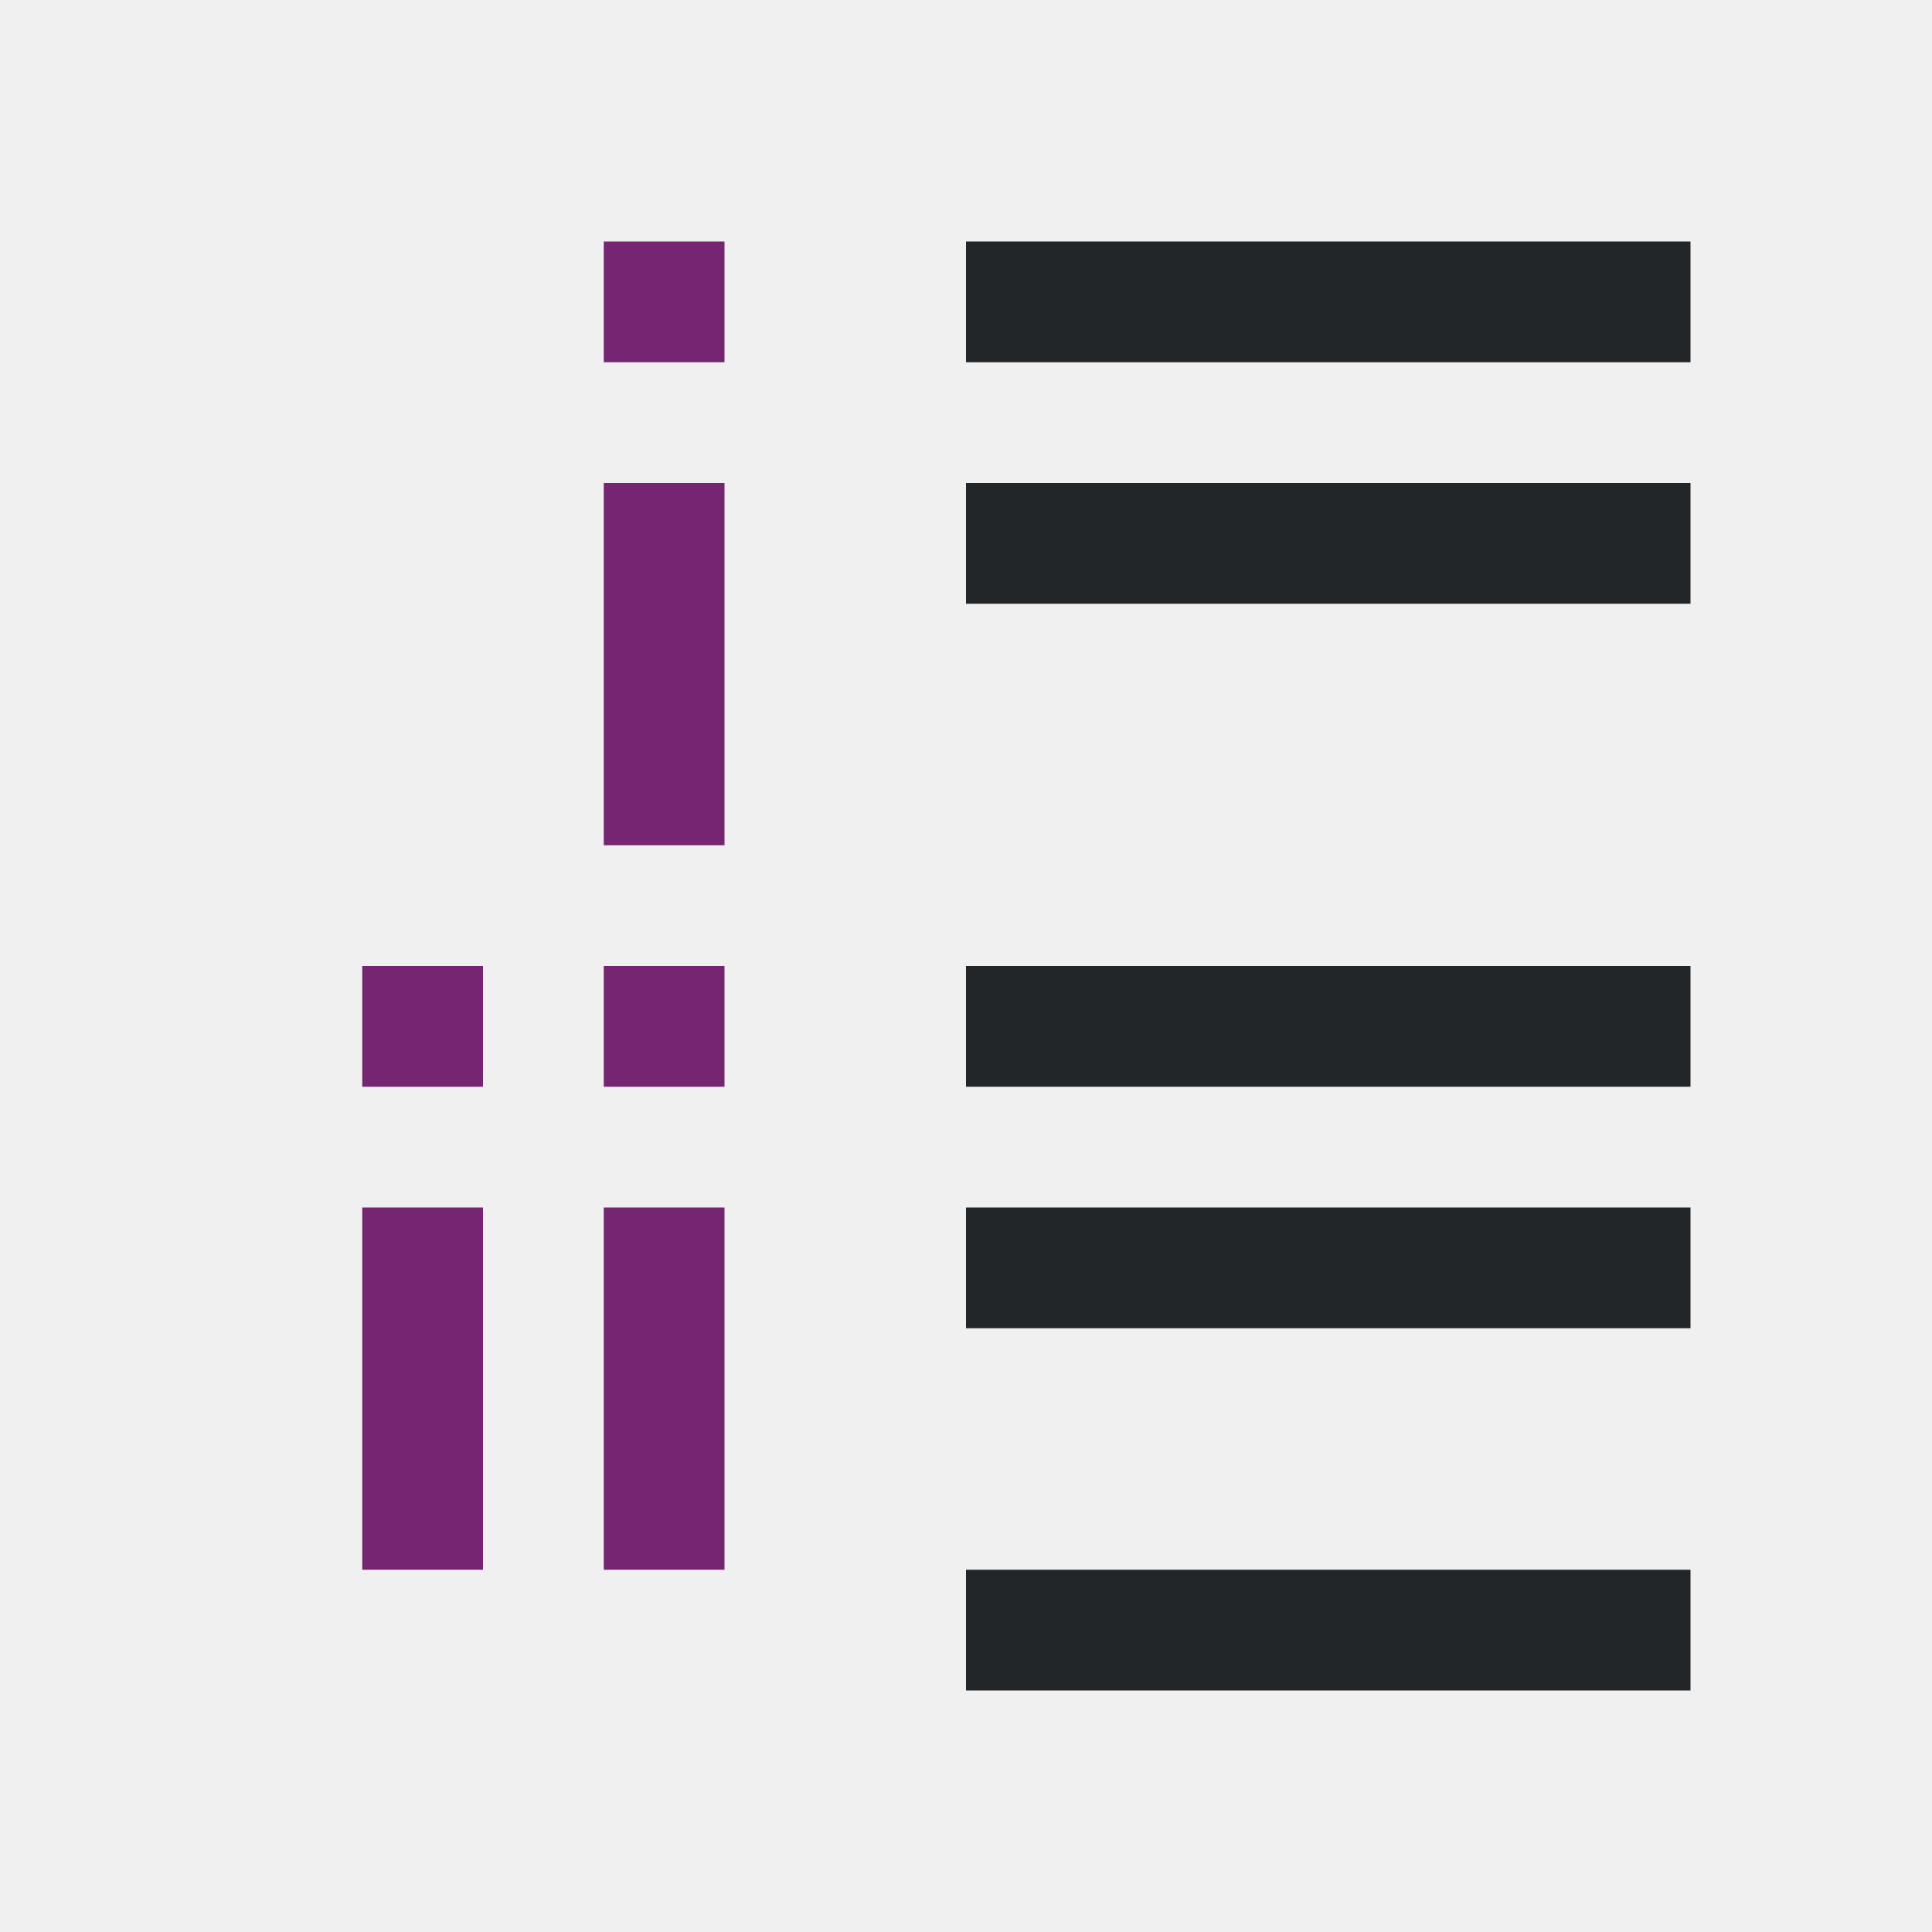
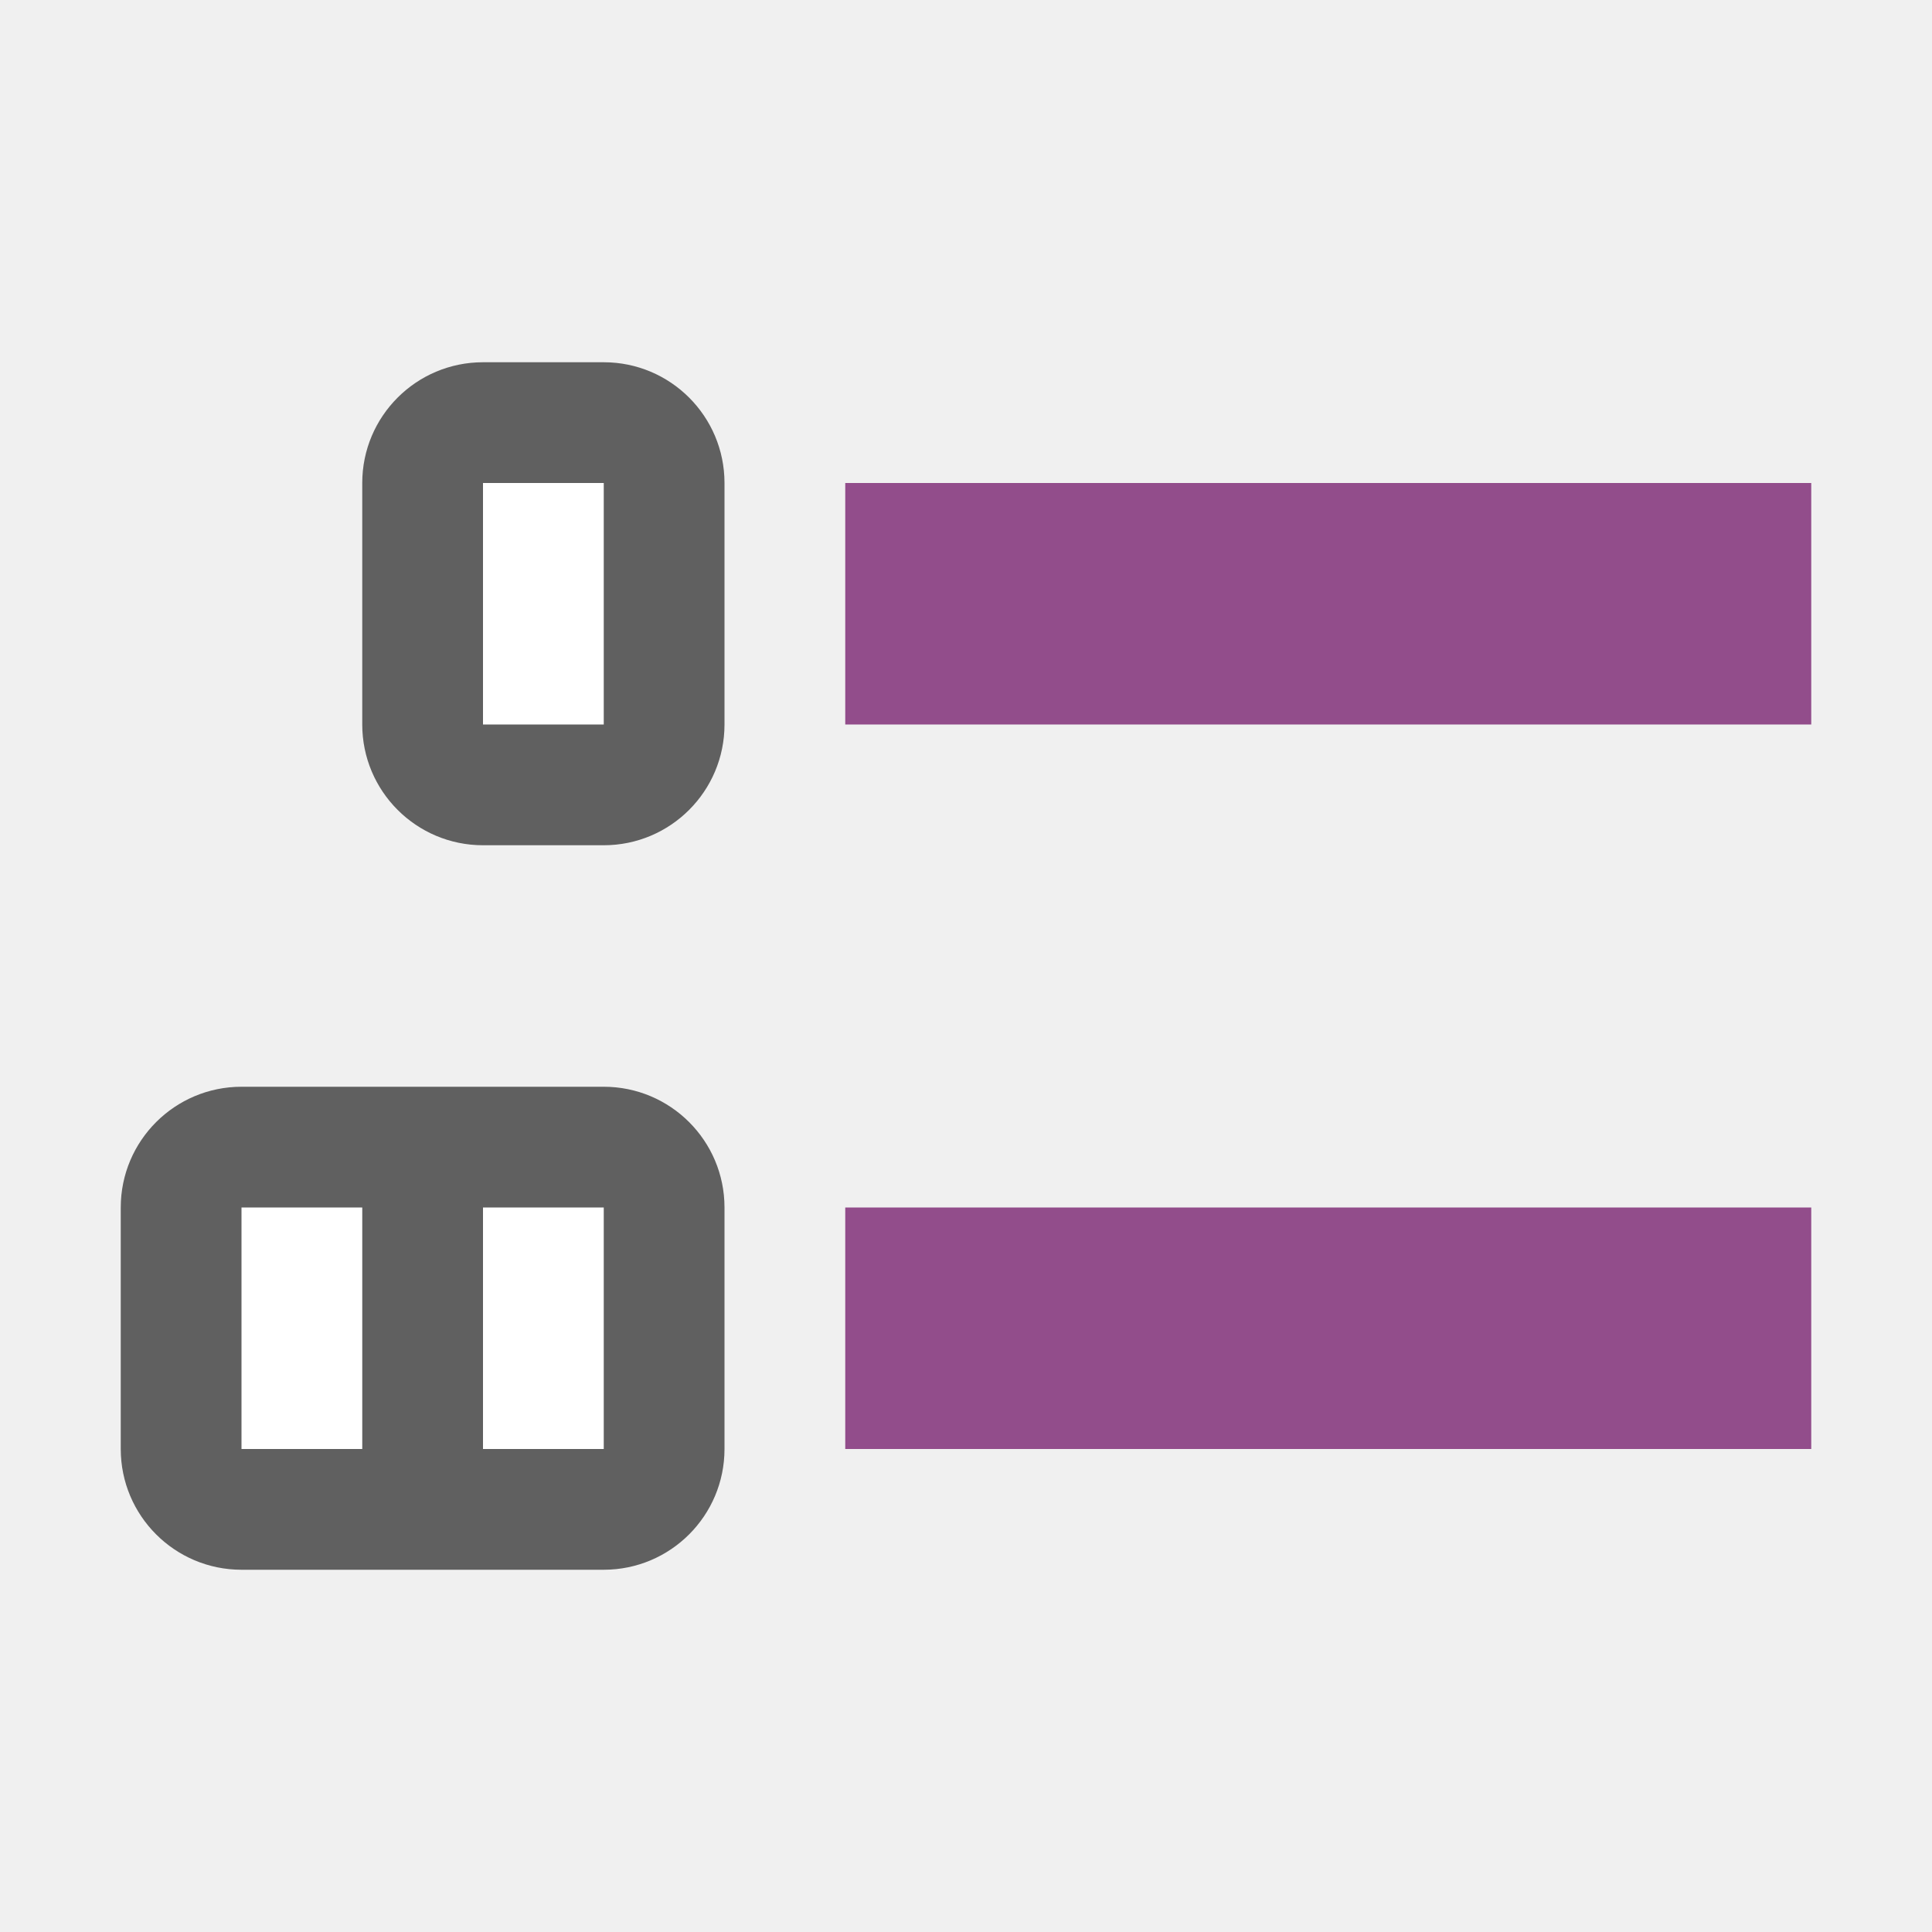
<svg xmlns="http://www.w3.org/2000/svg" viewBox="0 0 16 16" version="1.1" id="svg6">
  <defs id="defs10" />
-   <path d="m5 2v1h1v-1zm0 2v3h1v-3zm-2 4v1h1v-1zm2 0v1h1v-1zm-2 2v3h1v-3zm2 0v3h1v-3z" fill="#762572" id="path4" />
-   <path id="path822" style="fill:#232629" d="m 14,13 v 1 H 8 v -1 z m 0,-3 v 1 H 8 V 10 Z M 14,8 V 9 H 8 V 8 Z M 14,4 V 5 H 8 V 4 Z M 14,2 V 3 H 8 V 2 Z" />
+   <rect style="opacity:1;vector-effect:none;fill:#924d8b;fill-opacity:1;stroke:none;stroke-width:2.154;stroke-linecap:round;stroke-linejoin:round;stroke-miterlimit:4;stroke-dasharray:none;stroke-dashoffset:0;stroke-opacity:1" id="rect7299" width="8" height="2" x="7" y="4" />
+   <rect y="3" x="3" height="4" width="3" id="rect830" style="opacity:0.6;vector-effect:none;fill:#000000;fill-opacity:1;stroke:none;stroke-width:2.154;stroke-linecap:round;stroke-linejoin:round;stroke-miterlimit:4;stroke-dasharray:none;stroke-dashoffset:0;stroke-opacity:1" ry="1" />
+   <rect y="4" x="4" height="2" width="1" id="rect832" style="opacity:1;vector-effect:none;fill:#ffffff;fill-opacity:1;stroke:none;stroke-width:2.154;stroke-linecap:round;stroke-linejoin:round;stroke-miterlimit:4;stroke-dasharray:none;stroke-dashoffset:0;stroke-opacity:1" />
+   <rect style="opacity:0.6;vector-effect:none;fill:#000000;fill-opacity:1;stroke:none;stroke-width:2.154;stroke-linecap:round;stroke-linejoin:round;stroke-miterlimit:4;stroke-dasharray:none;stroke-dashoffset:0;stroke-opacity:1" id="rect834" width="5" height="4" x="1" y="9" ry="1" />
+   <rect style="opacity:1;vector-effect:none;fill:#ffffff;fill-opacity:1;stroke:none;stroke-width:2.154;stroke-linecap:round;stroke-linejoin:round;stroke-miterlimit:4;stroke-dasharray:none;stroke-dashoffset:0;stroke-opacity:1" id="rect836" width="1" height="2" x="4" y="10" />
+   <rect y="10" x="7" height="2" width="8" id="rect827" style="opacity:1;vector-effect:none;fill:#924d8b;fill-opacity:1;stroke:none;stroke-width:2.154;stroke-linecap:round;stroke-linejoin:round;stroke-miterlimit:4;stroke-dasharray:none;stroke-dashoffset:0;stroke-opacity:1" />
+   <rect y="10" x="2" height="2" width="1" id="rect831" style="opacity:1;vector-effect:none;fill:#ffffff;fill-opacity:1;stroke:none;stroke-width:2.154;stroke-linecap:round;stroke-linejoin:round;stroke-miterlimit:4;stroke-dasharray:none;stroke-dashoffset:0;stroke-opacity:1" />
</svg>
